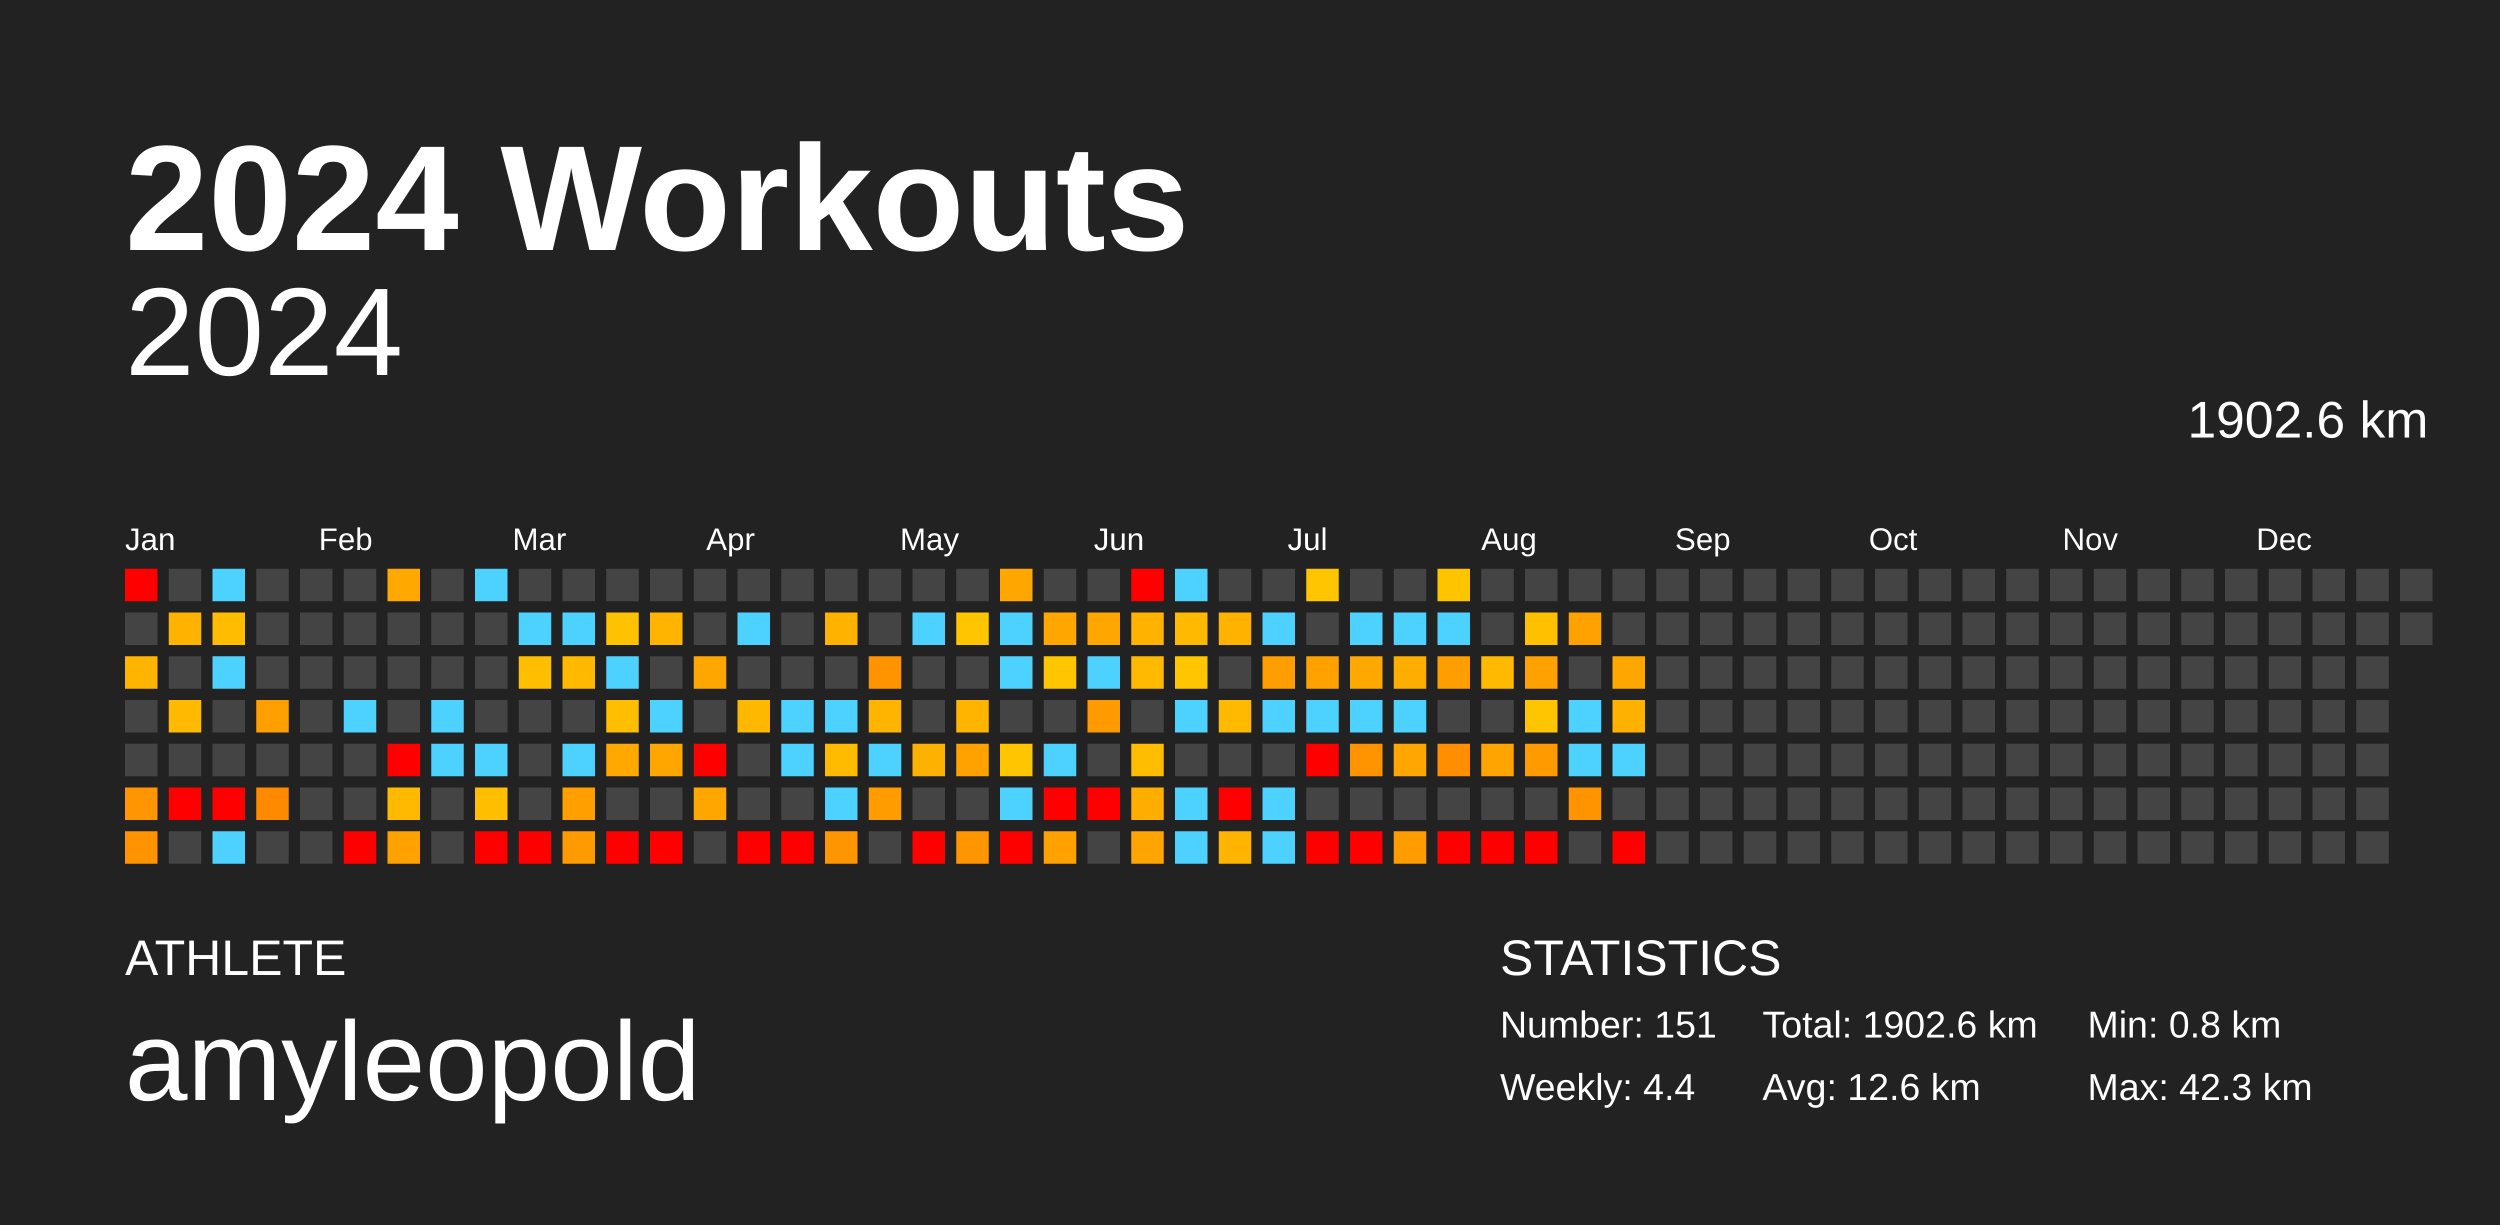
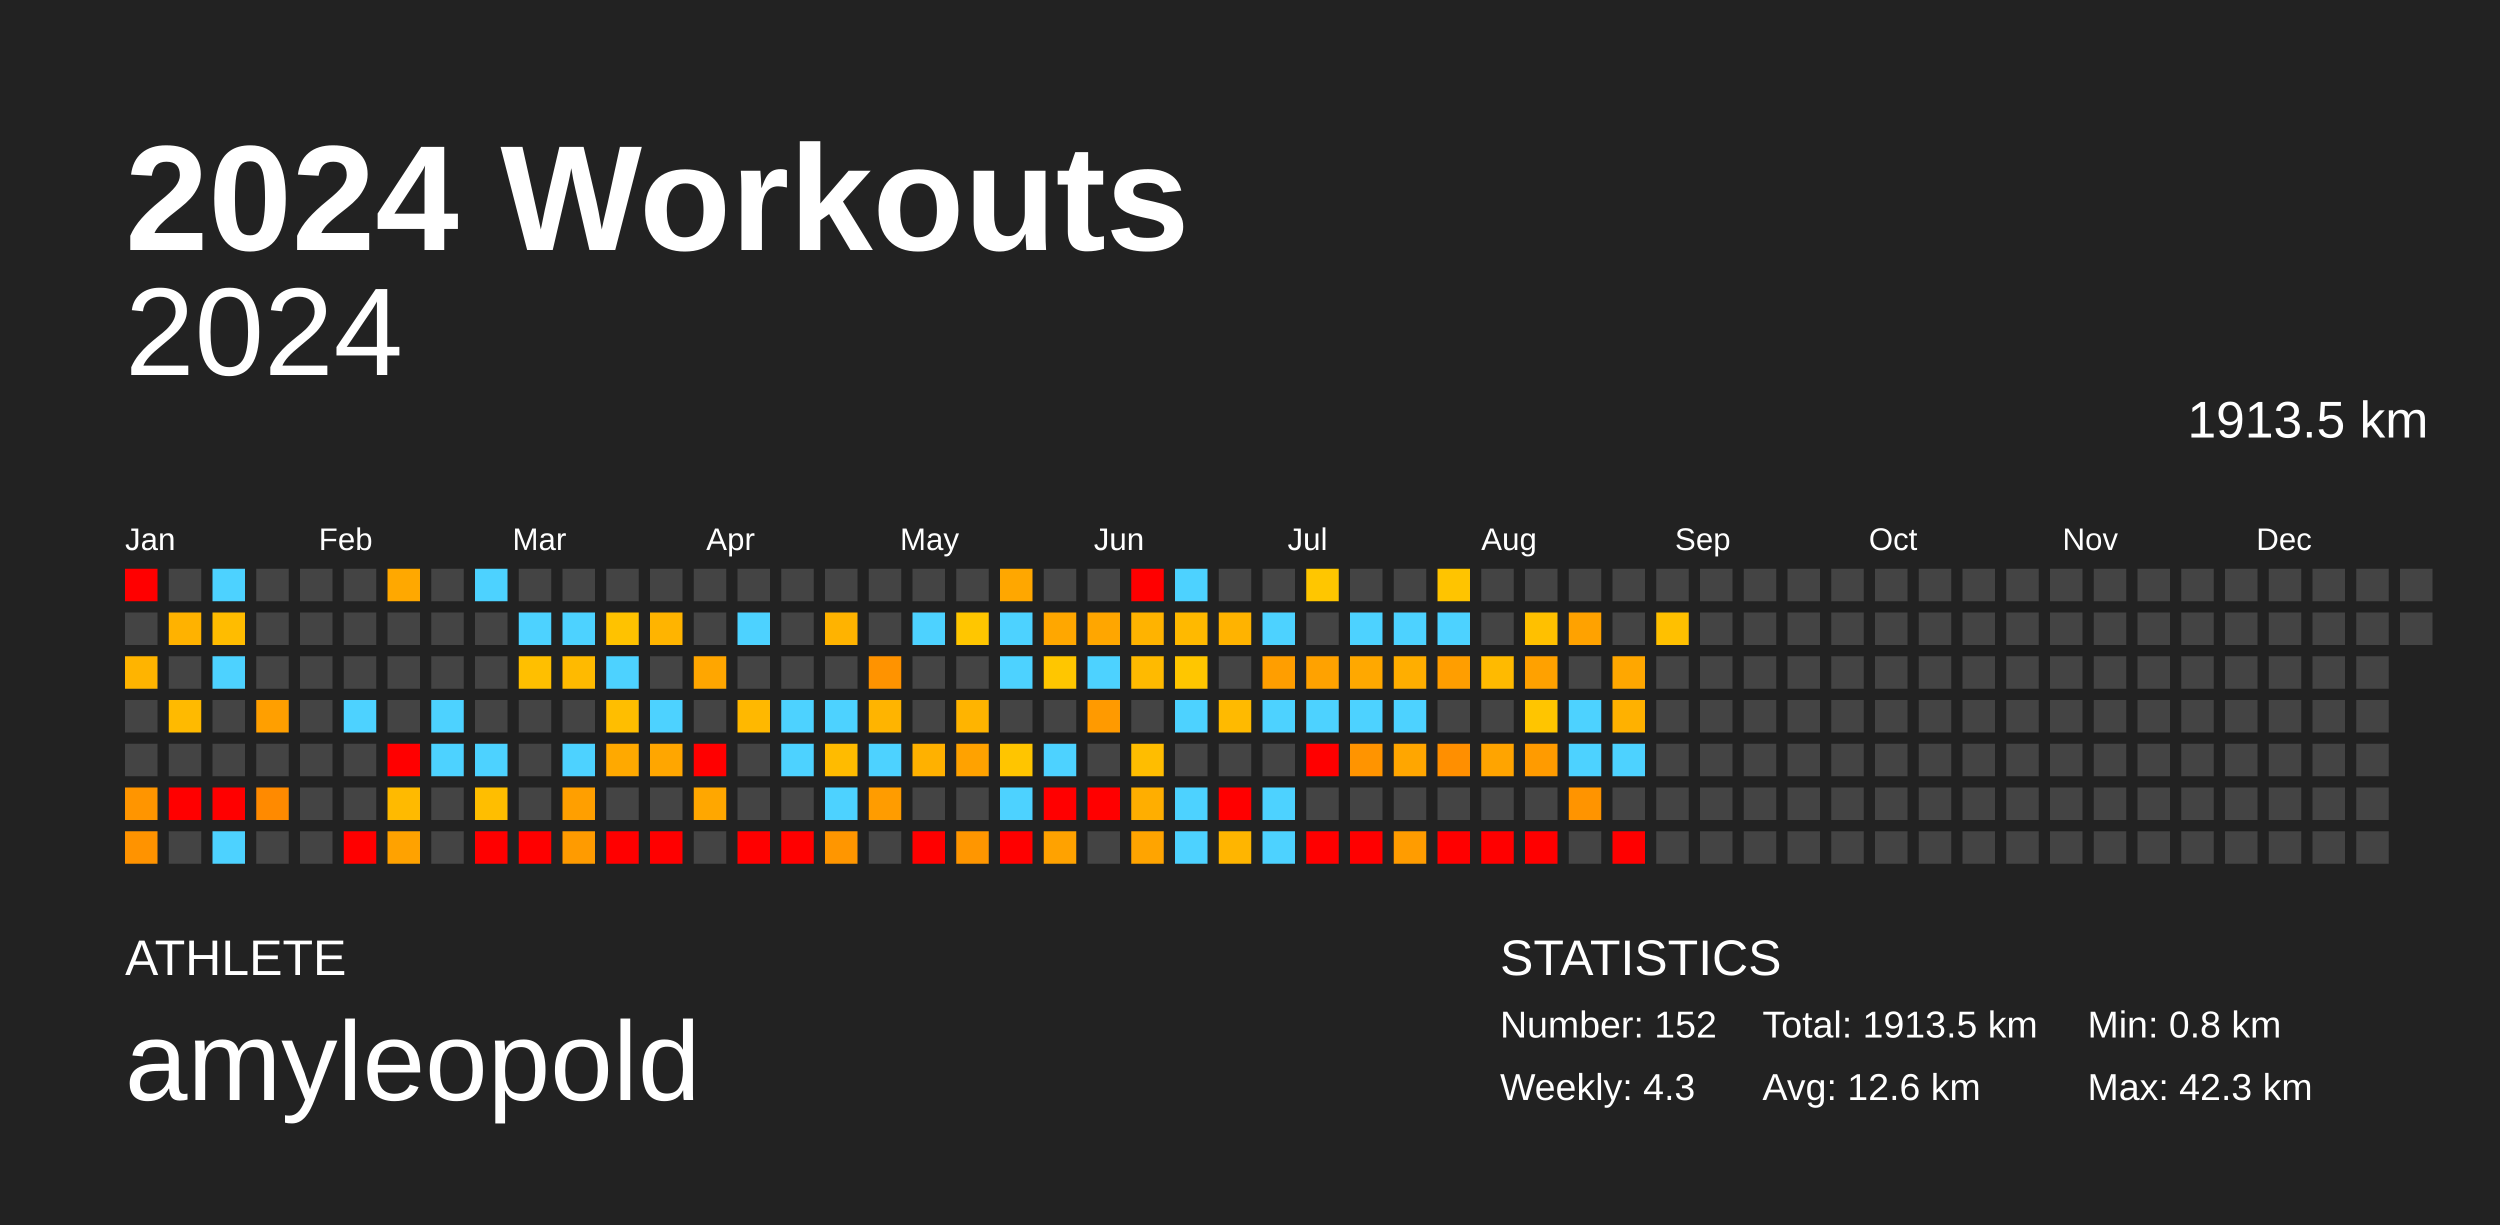
<svg xmlns="http://www.w3.org/2000/svg" baseProfile="full" height="98mm" version="1.1" viewBox="0,0,200,98" width="200mm">
  <defs />
  <rect fill="#222222" height="98" width="200" x="0" y="0" />
  <text fill="#FFFFFF" style="font-size:12px; font-family:Arial; font-weight:bold;" x="10" y="20">2024 Workouts</text>
  <text fill="#FFFFFF" style="font-size:4px; font-family:Arial" x="10" y="78">ATHLETE</text>
  <text fill="#FFFFFF" style="font-size:9px; font-family:Arial" x="10" y="88">amyleopold</text>
  <text fill="#FFFFFF" style="font-size:4px; font-family:Arial" x="120" y="78">STATISTICS</text>
-   <text fill="#FFFFFF" style="font-size:3px; font-family:Arial" x="120" y="83">Number: 151</text>
-   <text fill="#FFFFFF" style="font-size:3px; font-family:Arial" x="120" y="88">Weekly: 4.4</text>
-   <text fill="#FFFFFF" style="font-size:3px; font-family:Arial" x="141" y="83">Total: 1902.6 km</text>
+   <text fill="#FFFFFF" style="font-size:3px; font-family:Arial" x="120" y="83">Number: 152</text>
+   <text fill="#FFFFFF" style="font-size:3px; font-family:Arial" x="120" y="88">Weekly: 4.3</text>
+   <text fill="#FFFFFF" style="font-size:3px; font-family:Arial" x="141" y="83">Total: 1913.5 km</text>
  <text fill="#FFFFFF" style="font-size:3px; font-family:Arial" x="141" y="88">Avg: 12.6 km</text>
  <text fill="#FFFFFF" style="font-size:3px; font-family:Arial" x="167" y="83">Min: 0.8 km</text>
  <text fill="#FFFFFF" style="font-size:3px; font-family:Arial" x="167" y="88">Max: 42.3 km</text>
  <text alignment-baseline="hanging" fill="#FFFFFF" style="font-size:10.0px; font-family:Arial;" x="10" y="30">2024</text>
-   <text alignment-baseline="hanging" fill="#FFFFFF" style="font-size:4.125px; font-family:Arial;" x="175" y="35">1902.6 km</text>
+   <text alignment-baseline="hanging" fill="#FFFFFF" style="font-size:4.125px; font-family:Arial;" x="175" y="35">1913.5 km</text>
  <text fill="#FFFFFF" style="font-size:2.5px; font-family:Arial" x="10.0" y="44">Jan</text>
  <text fill="#FFFFFF" style="font-size:2.5px; font-family:Arial" x="25.5" y="44">Feb</text>
  <text fill="#FFFFFF" style="font-size:2.5px; font-family:Arial" x="41.0" y="44">Mar</text>
  <text fill="#FFFFFF" style="font-size:2.5px; font-family:Arial" x="56.5" y="44">Apr</text>
  <text fill="#FFFFFF" style="font-size:2.5px; font-family:Arial" x="72.0" y="44">May</text>
  <text fill="#FFFFFF" style="font-size:2.5px; font-family:Arial" x="87.5" y="44">Jun</text>
  <text fill="#FFFFFF" style="font-size:2.5px; font-family:Arial" x="103.0" y="44">Jul</text>
  <text fill="#FFFFFF" style="font-size:2.5px; font-family:Arial" x="118.5" y="44">Aug</text>
  <text fill="#FFFFFF" style="font-size:2.5px; font-family:Arial" x="134.0" y="44">Sep</text>
  <text fill="#FFFFFF" style="font-size:2.5px; font-family:Arial" x="149.5" y="44">Oct</text>
  <text fill="#FFFFFF" style="font-size:2.5px; font-family:Arial" x="165.0" y="44">Nov</text>
  <text fill="#FFFFFF" style="font-size:2.5px; font-family:Arial" x="180.5" y="44">Dec</text>
  <rect fill="red" height="2.6" width="2.6" x="10.0" y="45.5" />
  <rect fill="#444444" height="2.6" width="2.6" x="10.0" y="49.0" />
  <rect fill="#ffb400" height="2.6" width="2.6" x="10.0" y="52.5" />
  <rect fill="#444444" height="2.6" width="2.6" x="10.0" y="56.0" />
  <rect fill="#444444" height="2.6" width="2.6" x="10.0" y="59.5" />
  <rect fill="#ff9500" height="2.6" width="2.6" x="10.0" y="63.0" />
  <rect fill="#ff9300" height="2.6" width="2.6" x="10.0" y="66.5" />
  <rect fill="#444444" height="2.6" width="2.6" x="13.5" y="45.5" />
  <rect fill="#ffb200" height="2.6" width="2.6" x="13.5" y="49.0" />
  <rect fill="#444444" height="2.6" width="2.6" x="13.5" y="52.5" />
  <rect fill="#ffba00" height="2.6" width="2.6" x="13.5" y="56.0" />
  <rect fill="#444444" height="2.6" width="2.6" x="13.5" y="59.5" />
  <rect fill="red" height="2.6" width="2.6" x="13.5" y="63.0" />
  <rect fill="#444444" height="2.6" width="2.6" x="13.5" y="66.5" />
  <rect fill="#4dd2ff" height="2.6" width="2.6" x="17.0" y="45.5" />
  <rect fill="#ffbc00" height="2.6" width="2.6" x="17.0" y="49.0" />
  <rect fill="#4dd2ff" height="2.6" width="2.6" x="17.0" y="52.5" />
  <rect fill="#444444" height="2.6" width="2.6" x="17.0" y="56.0" />
  <rect fill="#444444" height="2.6" width="2.6" x="17.0" y="59.5" />
  <rect fill="red" height="2.6" width="2.6" x="17.0" y="63.0" />
  <rect fill="#4dd2ff" height="2.6" width="2.6" x="17.0" y="66.5" />
  <rect fill="#444444" height="2.6" width="2.6" x="20.5" y="45.5" />
  <rect fill="#444444" height="2.6" width="2.6" x="20.5" y="49.0" />
  <rect fill="#444444" height="2.6" width="2.6" x="20.5" y="52.5" />
  <rect fill="#ff9f00" height="2.6" width="2.6" x="20.5" y="56.0" />
  <rect fill="#444444" height="2.6" width="2.6" x="20.5" y="59.5" />
  <rect fill="#ff8a00" height="2.6" width="2.6" x="20.5" y="63.0" />
  <rect fill="#444444" height="2.6" width="2.6" x="20.5" y="66.5" />
  <rect fill="#444444" height="2.6" width="2.6" x="24.0" y="45.5" />
  <rect fill="#444444" height="2.6" width="2.6" x="24.0" y="49.0" />
  <rect fill="#444444" height="2.6" width="2.6" x="24.0" y="52.5" />
  <rect fill="#444444" height="2.6" width="2.6" x="24.0" y="56.0" />
  <rect fill="#444444" height="2.6" width="2.6" x="24.0" y="59.5" />
  <rect fill="#444444" height="2.6" width="2.6" x="24.0" y="63.0" />
  <rect fill="#444444" height="2.6" width="2.6" x="24.0" y="66.5" />
  <rect fill="#444444" height="2.6" width="2.6" x="27.5" y="45.5" />
  <rect fill="#444444" height="2.6" width="2.6" x="27.5" y="49.0" />
  <rect fill="#444444" height="2.6" width="2.6" x="27.5" y="52.5" />
  <rect fill="#4dd2ff" height="2.6" width="2.6" x="27.5" y="56.0" />
  <rect fill="#444444" height="2.6" width="2.6" x="27.5" y="59.5" />
  <rect fill="#444444" height="2.6" width="2.6" x="27.5" y="63.0" />
  <rect fill="red" height="2.6" width="2.6" x="27.5" y="66.5" />
  <rect fill="#ffa800" height="2.6" width="2.6" x="31.0" y="45.5" />
  <rect fill="#444444" height="2.6" width="2.6" x="31.0" y="49.0" />
  <rect fill="#444444" height="2.6" width="2.6" x="31.0" y="52.5" />
  <rect fill="#444444" height="2.6" width="2.6" x="31.0" y="56.0" />
  <rect fill="red" height="2.6" width="2.6" x="31.0" y="59.5" />
  <rect fill="#ffba00" height="2.6" width="2.6" x="31.0" y="63.0" />
  <rect fill="#ffa200" height="2.6" width="2.6" x="31.0" y="66.5" />
  <rect fill="#444444" height="2.6" width="2.6" x="34.5" y="45.5" />
  <rect fill="#444444" height="2.6" width="2.6" x="34.5" y="49.0" />
  <rect fill="#444444" height="2.6" width="2.6" x="34.5" y="52.5" />
  <rect fill="#4dd2ff" height="2.6" width="2.6" x="34.5" y="56.0" />
  <rect fill="#4dd2ff" height="2.6" width="2.6" x="34.5" y="59.5" />
  <rect fill="#444444" height="2.6" width="2.6" x="34.5" y="63.0" />
  <rect fill="#444444" height="2.6" width="2.6" x="34.5" y="66.5" />
  <rect fill="#4dd2ff" height="2.6" width="2.6" x="38.0" y="45.5" />
  <rect fill="#444444" height="2.6" width="2.6" x="38.0" y="49.0" />
  <rect fill="#444444" height="2.6" width="2.6" x="38.0" y="52.5" />
  <rect fill="#444444" height="2.6" width="2.6" x="38.0" y="56.0" />
  <rect fill="#4dd2ff" height="2.6" width="2.6" x="38.0" y="59.5" />
  <rect fill="#ffbe00" height="2.6" width="2.6" x="38.0" y="63.0" />
  <rect fill="red" height="2.6" width="2.6" x="38.0" y="66.5" />
  <rect fill="#444444" height="2.6" width="2.6" x="41.5" y="45.5" />
  <rect fill="#4dd2ff" height="2.6" width="2.6" x="41.5" y="49.0" />
  <rect fill="#ffbf00" height="2.6" width="2.6" x="41.5" y="52.5" />
  <rect fill="#444444" height="2.6" width="2.6" x="41.5" y="56.0" />
  <rect fill="#444444" height="2.6" width="2.6" x="41.5" y="59.5" />
  <rect fill="#444444" height="2.6" width="2.6" x="41.5" y="63.0" />
  <rect fill="red" height="2.6" width="2.6" x="41.5" y="66.5" />
  <rect fill="#444444" height="2.6" width="2.6" x="45.0" y="45.5" />
  <rect fill="#4dd2ff" height="2.6" width="2.6" x="45.0" y="49.0" />
  <rect fill="#ffba00" height="2.6" width="2.6" x="45.0" y="52.5" />
  <rect fill="#444444" height="2.6" width="2.6" x="45.0" y="56.0" />
  <rect fill="#4dd2ff" height="2.6" width="2.6" x="45.0" y="59.5" />
  <rect fill="#ff9f00" height="2.6" width="2.6" x="45.0" y="63.0" />
  <rect fill="#ff9b00" height="2.6" width="2.6" x="45.0" y="66.5" />
  <rect fill="#444444" height="2.6" width="2.6" x="48.5" y="45.5" />
  <rect fill="#ffc200" height="2.6" width="2.6" x="48.5" y="49.0" />
  <rect fill="#4dd2ff" height="2.6" width="2.6" x="48.5" y="52.5" />
  <rect fill="#ffbe00" height="2.6" width="2.6" x="48.5" y="56.0" />
  <rect fill="#ffa900" height="2.6" width="2.6" x="48.5" y="59.5" />
  <rect fill="#444444" height="2.6" width="2.6" x="48.5" y="63.0" />
  <rect fill="red" height="2.6" width="2.6" x="48.5" y="66.5" />
  <rect fill="#444444" height="2.6" width="2.6" x="52.0" y="45.5" />
  <rect fill="#ffb400" height="2.6" width="2.6" x="52.0" y="49.0" />
  <rect fill="#444444" height="2.6" width="2.6" x="52.0" y="52.5" />
  <rect fill="#4dd2ff" height="2.6" width="2.6" x="52.0" y="56.0" />
  <rect fill="#ffa600" height="2.6" width="2.6" x="52.0" y="59.5" />
  <rect fill="#444444" height="2.6" width="2.6" x="52.0" y="63.0" />
  <rect fill="red" height="2.6" width="2.6" x="52.0" y="66.5" />
  <rect fill="#444444" height="2.6" width="2.6" x="55.5" y="45.5" />
  <rect fill="#444444" height="2.6" width="2.6" x="55.5" y="49.0" />
  <rect fill="#ffa600" height="2.6" width="2.6" x="55.5" y="52.5" />
  <rect fill="#444444" height="2.6" width="2.6" x="55.5" y="56.0" />
  <rect fill="red" height="2.6" width="2.6" x="55.5" y="59.5" />
  <rect fill="#ffa700" height="2.6" width="2.6" x="55.5" y="63.0" />
  <rect fill="#444444" height="2.6" width="2.6" x="55.5" y="66.5" />
  <rect fill="#444444" height="2.6" width="2.6" x="59.0" y="45.5" />
  <rect fill="#4dd2ff" height="2.6" width="2.6" x="59.0" y="49.0" />
  <rect fill="#444444" height="2.6" width="2.6" x="59.0" y="52.5" />
  <rect fill="#ffb800" height="2.6" width="2.6" x="59.0" y="56.0" />
  <rect fill="#444444" height="2.6" width="2.6" x="59.0" y="59.5" />
  <rect fill="#444444" height="2.6" width="2.6" x="59.0" y="63.0" />
  <rect fill="red" height="2.6" width="2.6" x="59.0" y="66.5" />
  <rect fill="#444444" height="2.6" width="2.6" x="62.5" y="45.5" />
  <rect fill="#444444" height="2.6" width="2.6" x="62.5" y="49.0" />
  <rect fill="#444444" height="2.6" width="2.6" x="62.5" y="52.5" />
  <rect fill="#4dd2ff" height="2.6" width="2.6" x="62.5" y="56.0" />
  <rect fill="#4dd2ff" height="2.6" width="2.6" x="62.5" y="59.5" />
  <rect fill="#444444" height="2.6" width="2.6" x="62.5" y="63.0" />
  <rect fill="red" height="2.6" width="2.6" x="62.5" y="66.5" />
  <rect fill="#444444" height="2.6" width="2.6" x="66.0" y="45.5" />
  <rect fill="#ffb300" height="2.6" width="2.6" x="66.0" y="49.0" />
  <rect fill="#444444" height="2.6" width="2.6" x="66.0" y="52.5" />
  <rect fill="#4dd2ff" height="2.6" width="2.6" x="66.0" y="56.0" />
  <rect fill="#ffbb00" height="2.6" width="2.6" x="66.0" y="59.5" />
  <rect fill="#4dd2ff" height="2.6" width="2.6" x="66.0" y="63.0" />
  <rect fill="#ff9600" height="2.6" width="2.6" x="66.0" y="66.5" />
  <rect fill="#444444" height="2.6" width="2.6" x="69.5" y="45.5" />
  <rect fill="#444444" height="2.6" width="2.6" x="69.5" y="49.0" />
  <rect fill="#ff9300" height="2.6" width="2.6" x="69.5" y="52.5" />
  <rect fill="#ffb400" height="2.6" width="2.6" x="69.5" y="56.0" />
  <rect fill="#4dd2ff" height="2.6" width="2.6" x="69.5" y="59.5" />
  <rect fill="#ff9c00" height="2.6" width="2.6" x="69.5" y="63.0" />
  <rect fill="#444444" height="2.6" width="2.6" x="69.5" y="66.5" />
  <rect fill="#444444" height="2.6" width="2.6" x="73.0" y="45.5" />
  <rect fill="#4dd2ff" height="2.6" width="2.6" x="73.0" y="49.0" />
  <rect fill="#444444" height="2.6" width="2.6" x="73.0" y="52.5" />
  <rect fill="#444444" height="2.6" width="2.6" x="73.0" y="56.0" />
  <rect fill="#ffb100" height="2.6" width="2.6" x="73.0" y="59.5" />
  <rect fill="#444444" height="2.6" width="2.6" x="73.0" y="63.0" />
  <rect fill="red" height="2.6" width="2.6" x="73.0" y="66.5" />
  <rect fill="#444444" height="2.6" width="2.6" x="76.5" y="45.5" />
  <rect fill="#ffc600" height="2.6" width="2.6" x="76.5" y="49.0" />
  <rect fill="#444444" height="2.6" width="2.6" x="76.5" y="52.5" />
  <rect fill="#ffb400" height="2.6" width="2.6" x="76.5" y="56.0" />
  <rect fill="#ffa200" height="2.6" width="2.6" x="76.5" y="59.5" />
  <rect fill="#444444" height="2.6" width="2.6" x="76.5" y="63.0" />
  <rect fill="#ff9600" height="2.6" width="2.6" x="76.5" y="66.5" />
  <rect fill="#ffa700" height="2.6" width="2.6" x="80.0" y="45.5" />
  <rect fill="#4dd2ff" height="2.6" width="2.6" x="80.0" y="49.0" />
  <rect fill="#4dd2ff" height="2.6" width="2.6" x="80.0" y="52.5" />
  <rect fill="#444444" height="2.6" width="2.6" x="80.0" y="56.0" />
  <rect fill="#ffc500" height="2.6" width="2.6" x="80.0" y="59.5" />
  <rect fill="#4dd2ff" height="2.6" width="2.6" x="80.0" y="63.0" />
  <rect fill="red" height="2.6" width="2.6" x="80.0" y="66.5" />
  <rect fill="#444444" height="2.6" width="2.6" x="83.5" y="45.5" />
  <rect fill="#ffa700" height="2.6" width="2.6" x="83.5" y="49.0" />
  <rect fill="#ffc600" height="2.6" width="2.6" x="83.5" y="52.5" />
  <rect fill="#444444" height="2.6" width="2.6" x="83.5" y="56.0" />
  <rect fill="#4dd2ff" height="2.6" width="2.6" x="83.5" y="59.5" />
  <rect fill="red" height="2.6" width="2.6" x="83.5" y="63.0" />
  <rect fill="#ffa200" height="2.6" width="2.6" x="83.5" y="66.5" />
  <rect fill="#444444" height="2.6" width="2.6" x="87.0" y="45.5" />
  <rect fill="#ffa600" height="2.6" width="2.6" x="87.0" y="49.0" />
  <rect fill="#4dd2ff" height="2.6" width="2.6" x="87.0" y="52.5" />
  <rect fill="#ff9a00" height="2.6" width="2.6" x="87.0" y="56.0" />
  <rect fill="#444444" height="2.6" width="2.6" x="87.0" y="59.5" />
  <rect fill="red" height="2.6" width="2.6" x="87.0" y="63.0" />
  <rect fill="#444444" height="2.6" width="2.6" x="87.0" y="66.5" />
  <rect fill="red" height="2.6" width="2.6" x="90.5" y="45.5" />
  <rect fill="#ffb300" height="2.6" width="2.6" x="90.5" y="49.0" />
  <rect fill="#ffba00" height="2.6" width="2.6" x="90.5" y="52.5" />
  <rect fill="#444444" height="2.6" width="2.6" x="90.5" y="56.0" />
  <rect fill="#ffbd00" height="2.6" width="2.6" x="90.5" y="59.5" />
  <rect fill="#ffae00" height="2.6" width="2.6" x="90.5" y="63.0" />
  <rect fill="#ffa400" height="2.6" width="2.6" x="90.5" y="66.5" />
  <rect fill="#4dd2ff" height="2.6" width="2.6" x="94.0" y="45.5" />
  <rect fill="#ffb900" height="2.6" width="2.6" x="94.0" y="49.0" />
  <rect fill="#ffc600" height="2.6" width="2.6" x="94.0" y="52.5" />
  <rect fill="#4dd2ff" height="2.6" width="2.6" x="94.0" y="56.0" />
  <rect fill="#444444" height="2.6" width="2.6" x="94.0" y="59.5" />
  <rect fill="#4dd2ff" height="2.6" width="2.6" x="94.0" y="63.0" />
  <rect fill="#4dd2ff" height="2.6" width="2.6" x="94.0" y="66.5" />
  <rect fill="#444444" height="2.6" width="2.6" x="97.5" y="45.5" />
  <rect fill="#ffb300" height="2.6" width="2.6" x="97.5" y="49.0" />
  <rect fill="#444444" height="2.6" width="2.6" x="97.5" y="52.5" />
  <rect fill="#ffba00" height="2.6" width="2.6" x="97.5" y="56.0" />
  <rect fill="#444444" height="2.6" width="2.6" x="97.5" y="59.5" />
  <rect fill="red" height="2.6" width="2.6" x="97.5" y="63.0" />
  <rect fill="#ffb500" height="2.6" width="2.6" x="97.5" y="66.5" />
  <rect fill="#444444" height="2.6" width="2.6" x="101.0" y="45.5" />
  <rect fill="#4dd2ff" height="2.6" width="2.6" x="101.0" y="49.0" />
  <rect fill="#ff9e00" height="2.6" width="2.6" x="101.0" y="52.5" />
  <rect fill="#4dd2ff" height="2.6" width="2.6" x="101.0" y="56.0" />
  <rect fill="#444444" height="2.6" width="2.6" x="101.0" y="59.5" />
  <rect fill="#4dd2ff" height="2.6" width="2.6" x="101.0" y="63.0" />
  <rect fill="#4dd2ff" height="2.6" width="2.6" x="101.0" y="66.5" />
  <rect fill="#ffc600" height="2.6" width="2.6" x="104.5" y="45.5" />
  <rect fill="#444444" height="2.6" width="2.6" x="104.5" y="49.0" />
  <rect fill="#ffa200" height="2.6" width="2.6" x="104.5" y="52.5" />
  <rect fill="#4dd2ff" height="2.6" width="2.6" x="104.5" y="56.0" />
  <rect fill="red" height="2.6" width="2.6" x="104.5" y="59.5" />
  <rect fill="#444444" height="2.6" width="2.6" x="104.5" y="63.0" />
  <rect fill="red" height="2.6" width="2.6" x="104.5" y="66.5" />
  <rect fill="#444444" height="2.6" width="2.6" x="108.0" y="45.5" />
  <rect fill="#4dd2ff" height="2.6" width="2.6" x="108.0" y="49.0" />
  <rect fill="#ffa800" height="2.6" width="2.6" x="108.0" y="52.5" />
  <rect fill="#4dd2ff" height="2.6" width="2.6" x="108.0" y="56.0" />
  <rect fill="#ff9400" height="2.6" width="2.6" x="108.0" y="59.5" />
  <rect fill="#444444" height="2.6" width="2.6" x="108.0" y="63.0" />
  <rect fill="red" height="2.6" width="2.6" x="108.0" y="66.5" />
  <rect fill="#444444" height="2.6" width="2.6" x="111.5" y="45.5" />
  <rect fill="#4dd2ff" height="2.6" width="2.6" x="111.5" y="49.0" />
  <rect fill="#ffae00" height="2.6" width="2.6" x="111.5" y="52.5" />
  <rect fill="#4dd2ff" height="2.6" width="2.6" x="111.5" y="56.0" />
  <rect fill="#ffa600" height="2.6" width="2.6" x="111.5" y="59.5" />
  <rect fill="#444444" height="2.6" width="2.6" x="111.5" y="63.0" />
  <rect fill="#ff9c00" height="2.6" width="2.6" x="111.5" y="66.5" />
  <rect fill="#ffc400" height="2.6" width="2.6" x="115.0" y="45.5" />
  <rect fill="#4dd2ff" height="2.6" width="2.6" x="115.0" y="49.0" />
  <rect fill="#ff9e00" height="2.6" width="2.6" x="115.0" y="52.5" />
  <rect fill="#444444" height="2.6" width="2.6" x="115.0" y="56.0" />
  <rect fill="#ff8f00" height="2.6" width="2.6" x="115.0" y="59.5" />
  <rect fill="#444444" height="2.6" width="2.6" x="115.0" y="63.0" />
  <rect fill="red" height="2.6" width="2.6" x="115.0" y="66.5" />
  <rect fill="#444444" height="2.6" width="2.6" x="118.5" y="45.5" />
  <rect fill="#444444" height="2.6" width="2.6" x="118.5" y="49.0" />
  <rect fill="#ffba00" height="2.6" width="2.6" x="118.5" y="52.5" />
  <rect fill="#444444" height="2.6" width="2.6" x="118.5" y="56.0" />
  <rect fill="#ffa400" height="2.6" width="2.6" x="118.5" y="59.5" />
  <rect fill="#444444" height="2.6" width="2.6" x="118.5" y="63.0" />
  <rect fill="red" height="2.6" width="2.6" x="118.5" y="66.5" />
  <rect fill="#444444" height="2.6" width="2.6" x="122.0" y="45.5" />
  <rect fill="#ffc000" height="2.6" width="2.6" x="122.0" y="49.0" />
  <rect fill="#ffa100" height="2.6" width="2.6" x="122.0" y="52.5" />
  <rect fill="#ffc500" height="2.6" width="2.6" x="122.0" y="56.0" />
  <rect fill="#ff9b00" height="2.6" width="2.6" x="122.0" y="59.5" />
  <rect fill="#444444" height="2.6" width="2.6" x="122.0" y="63.0" />
  <rect fill="red" height="2.6" width="2.6" x="122.0" y="66.5" />
  <rect fill="#444444" height="2.6" width="2.6" x="125.5" y="45.5" />
  <rect fill="#ffa200" height="2.6" width="2.6" x="125.5" y="49.0" />
  <rect fill="#444444" height="2.6" width="2.6" x="125.5" y="52.5" />
  <rect fill="#4dd2ff" height="2.6" width="2.6" x="125.5" y="56.0" />
  <rect fill="#4dd2ff" height="2.6" width="2.6" x="125.5" y="59.5" />
  <rect fill="#ff9400" height="2.6" width="2.6" x="125.5" y="63.0" />
  <rect fill="#444444" height="2.6" width="2.6" x="125.5" y="66.5" />
  <rect fill="#444444" height="2.6" width="2.6" x="129.0" y="45.5" />
  <rect fill="#444444" height="2.6" width="2.6" x="129.0" y="49.0" />
  <rect fill="#ffa700" height="2.6" width="2.6" x="129.0" y="52.5" />
  <rect fill="#ffb100" height="2.6" width="2.6" x="129.0" y="56.0" />
  <rect fill="#4dd2ff" height="2.6" width="2.6" x="129.0" y="59.5" />
  <rect fill="#444444" height="2.6" width="2.6" x="129.0" y="63.0" />
  <rect fill="red" height="2.6" width="2.6" x="129.0" y="66.5" />
  <rect fill="#444444" height="2.6" width="2.6" x="132.5" y="45.5" />
-   <rect fill="#444444" height="2.6" width="2.6" x="132.5" y="49.0" />
+   <rect fill="#ffc000" height="2.6" width="2.6" x="132.5" y="49.0" />
  <rect fill="#444444" height="2.6" width="2.6" x="132.5" y="52.5" />
  <rect fill="#444444" height="2.6" width="2.6" x="132.5" y="56.0" />
  <rect fill="#444444" height="2.6" width="2.6" x="132.5" y="59.5" />
  <rect fill="#444444" height="2.6" width="2.6" x="132.5" y="63.0" />
  <rect fill="#444444" height="2.6" width="2.6" x="132.5" y="66.5" />
  <rect fill="#444444" height="2.6" width="2.6" x="136.0" y="45.5" />
  <rect fill="#444444" height="2.6" width="2.6" x="136.0" y="49.0" />
  <rect fill="#444444" height="2.6" width="2.6" x="136.0" y="52.5" />
  <rect fill="#444444" height="2.6" width="2.6" x="136.0" y="56.0" />
  <rect fill="#444444" height="2.6" width="2.6" x="136.0" y="59.5" />
  <rect fill="#444444" height="2.6" width="2.6" x="136.0" y="63.0" />
  <rect fill="#444444" height="2.6" width="2.6" x="136.0" y="66.5" />
  <rect fill="#444444" height="2.6" width="2.6" x="139.5" y="45.5" />
  <rect fill="#444444" height="2.6" width="2.6" x="139.5" y="49.0" />
  <rect fill="#444444" height="2.6" width="2.6" x="139.5" y="52.5" />
  <rect fill="#444444" height="2.6" width="2.6" x="139.5" y="56.0" />
  <rect fill="#444444" height="2.6" width="2.6" x="139.5" y="59.5" />
  <rect fill="#444444" height="2.6" width="2.6" x="139.5" y="63.0" />
  <rect fill="#444444" height="2.6" width="2.6" x="139.5" y="66.5" />
  <rect fill="#444444" height="2.6" width="2.6" x="143.0" y="45.5" />
  <rect fill="#444444" height="2.6" width="2.6" x="143.0" y="49.0" />
  <rect fill="#444444" height="2.6" width="2.6" x="143.0" y="52.5" />
  <rect fill="#444444" height="2.6" width="2.6" x="143.0" y="56.0" />
  <rect fill="#444444" height="2.6" width="2.6" x="143.0" y="59.5" />
  <rect fill="#444444" height="2.6" width="2.6" x="143.0" y="63.0" />
  <rect fill="#444444" height="2.6" width="2.6" x="143.0" y="66.5" />
  <rect fill="#444444" height="2.6" width="2.6" x="146.5" y="45.5" />
  <rect fill="#444444" height="2.6" width="2.6" x="146.5" y="49.0" />
  <rect fill="#444444" height="2.6" width="2.6" x="146.5" y="52.5" />
  <rect fill="#444444" height="2.6" width="2.6" x="146.5" y="56.0" />
  <rect fill="#444444" height="2.6" width="2.6" x="146.5" y="59.5" />
  <rect fill="#444444" height="2.6" width="2.6" x="146.5" y="63.0" />
  <rect fill="#444444" height="2.6" width="2.6" x="146.5" y="66.5" />
  <rect fill="#444444" height="2.6" width="2.6" x="150.0" y="45.5" />
  <rect fill="#444444" height="2.6" width="2.6" x="150.0" y="49.0" />
  <rect fill="#444444" height="2.6" width="2.6" x="150.0" y="52.5" />
  <rect fill="#444444" height="2.6" width="2.6" x="150.0" y="56.0" />
  <rect fill="#444444" height="2.6" width="2.6" x="150.0" y="59.5" />
  <rect fill="#444444" height="2.6" width="2.6" x="150.0" y="63.0" />
  <rect fill="#444444" height="2.6" width="2.6" x="150.0" y="66.5" />
  <rect fill="#444444" height="2.6" width="2.6" x="153.5" y="45.5" />
  <rect fill="#444444" height="2.6" width="2.6" x="153.5" y="49.0" />
  <rect fill="#444444" height="2.6" width="2.6" x="153.5" y="52.5" />
  <rect fill="#444444" height="2.6" width="2.6" x="153.5" y="56.0" />
  <rect fill="#444444" height="2.6" width="2.6" x="153.5" y="59.5" />
  <rect fill="#444444" height="2.6" width="2.6" x="153.5" y="63.0" />
  <rect fill="#444444" height="2.6" width="2.6" x="153.5" y="66.5" />
  <rect fill="#444444" height="2.6" width="2.6" x="157.0" y="45.5" />
  <rect fill="#444444" height="2.6" width="2.6" x="157.0" y="49.0" />
  <rect fill="#444444" height="2.6" width="2.6" x="157.0" y="52.5" />
  <rect fill="#444444" height="2.6" width="2.6" x="157.0" y="56.0" />
  <rect fill="#444444" height="2.6" width="2.6" x="157.0" y="59.5" />
  <rect fill="#444444" height="2.6" width="2.6" x="157.0" y="63.0" />
  <rect fill="#444444" height="2.6" width="2.6" x="157.0" y="66.5" />
  <rect fill="#444444" height="2.6" width="2.6" x="160.5" y="45.5" />
  <rect fill="#444444" height="2.6" width="2.6" x="160.5" y="49.0" />
  <rect fill="#444444" height="2.6" width="2.6" x="160.5" y="52.5" />
  <rect fill="#444444" height="2.6" width="2.6" x="160.5" y="56.0" />
  <rect fill="#444444" height="2.6" width="2.6" x="160.5" y="59.5" />
  <rect fill="#444444" height="2.6" width="2.6" x="160.5" y="63.0" />
  <rect fill="#444444" height="2.6" width="2.6" x="160.5" y="66.5" />
  <rect fill="#444444" height="2.6" width="2.6" x="164.0" y="45.5" />
  <rect fill="#444444" height="2.6" width="2.6" x="164.0" y="49.0" />
  <rect fill="#444444" height="2.6" width="2.6" x="164.0" y="52.5" />
  <rect fill="#444444" height="2.6" width="2.6" x="164.0" y="56.0" />
  <rect fill="#444444" height="2.6" width="2.6" x="164.0" y="59.5" />
  <rect fill="#444444" height="2.6" width="2.6" x="164.0" y="63.0" />
  <rect fill="#444444" height="2.6" width="2.6" x="164.0" y="66.5" />
  <rect fill="#444444" height="2.6" width="2.6" x="167.5" y="45.5" />
  <rect fill="#444444" height="2.6" width="2.6" x="167.5" y="49.0" />
  <rect fill="#444444" height="2.6" width="2.6" x="167.5" y="52.5" />
  <rect fill="#444444" height="2.6" width="2.6" x="167.5" y="56.0" />
  <rect fill="#444444" height="2.6" width="2.6" x="167.5" y="59.5" />
  <rect fill="#444444" height="2.6" width="2.6" x="167.5" y="63.0" />
  <rect fill="#444444" height="2.6" width="2.6" x="167.5" y="66.5" />
  <rect fill="#444444" height="2.6" width="2.6" x="171.0" y="45.5" />
  <rect fill="#444444" height="2.6" width="2.6" x="171.0" y="49.0" />
  <rect fill="#444444" height="2.6" width="2.6" x="171.0" y="52.5" />
  <rect fill="#444444" height="2.6" width="2.6" x="171.0" y="56.0" />
  <rect fill="#444444" height="2.6" width="2.6" x="171.0" y="59.5" />
  <rect fill="#444444" height="2.6" width="2.6" x="171.0" y="63.0" />
  <rect fill="#444444" height="2.6" width="2.6" x="171.0" y="66.5" />
  <rect fill="#444444" height="2.6" width="2.6" x="174.5" y="45.5" />
  <rect fill="#444444" height="2.6" width="2.6" x="174.5" y="49.0" />
  <rect fill="#444444" height="2.6" width="2.6" x="174.5" y="52.5" />
  <rect fill="#444444" height="2.6" width="2.6" x="174.5" y="56.0" />
  <rect fill="#444444" height="2.6" width="2.6" x="174.5" y="59.5" />
  <rect fill="#444444" height="2.6" width="2.6" x="174.5" y="63.0" />
  <rect fill="#444444" height="2.6" width="2.6" x="174.5" y="66.5" />
  <rect fill="#444444" height="2.6" width="2.6" x="178.0" y="45.5" />
  <rect fill="#444444" height="2.6" width="2.6" x="178.0" y="49.0" />
  <rect fill="#444444" height="2.6" width="2.6" x="178.0" y="52.5" />
  <rect fill="#444444" height="2.6" width="2.6" x="178.0" y="56.0" />
  <rect fill="#444444" height="2.6" width="2.6" x="178.0" y="59.5" />
  <rect fill="#444444" height="2.6" width="2.6" x="178.0" y="63.0" />
  <rect fill="#444444" height="2.6" width="2.6" x="178.0" y="66.5" />
  <rect fill="#444444" height="2.6" width="2.6" x="181.5" y="45.5" />
  <rect fill="#444444" height="2.6" width="2.6" x="181.5" y="49.0" />
  <rect fill="#444444" height="2.6" width="2.6" x="181.5" y="52.5" />
  <rect fill="#444444" height="2.6" width="2.6" x="181.5" y="56.0" />
  <rect fill="#444444" height="2.6" width="2.6" x="181.5" y="59.5" />
  <rect fill="#444444" height="2.6" width="2.6" x="181.5" y="63.0" />
  <rect fill="#444444" height="2.6" width="2.6" x="181.5" y="66.5" />
  <rect fill="#444444" height="2.6" width="2.6" x="185.0" y="45.5" />
  <rect fill="#444444" height="2.6" width="2.6" x="185.0" y="49.0" />
  <rect fill="#444444" height="2.6" width="2.6" x="185.0" y="52.5" />
  <rect fill="#444444" height="2.6" width="2.6" x="185.0" y="56.0" />
  <rect fill="#444444" height="2.6" width="2.6" x="185.0" y="59.5" />
  <rect fill="#444444" height="2.6" width="2.6" x="185.0" y="63.0" />
  <rect fill="#444444" height="2.6" width="2.6" x="185.0" y="66.5" />
  <rect fill="#444444" height="2.6" width="2.6" x="188.5" y="45.5" />
  <rect fill="#444444" height="2.6" width="2.6" x="188.5" y="49.0" />
  <rect fill="#444444" height="2.6" width="2.6" x="188.5" y="52.5" />
  <rect fill="#444444" height="2.6" width="2.6" x="188.5" y="56.0" />
  <rect fill="#444444" height="2.6" width="2.6" x="188.5" y="59.5" />
  <rect fill="#444444" height="2.6" width="2.6" x="188.5" y="63.0" />
  <rect fill="#444444" height="2.6" width="2.6" x="188.5" y="66.5" />
  <rect fill="#444444" height="2.6" width="2.6" x="192.0" y="45.5" />
  <rect fill="#444444" height="2.6" width="2.6" x="192.0" y="49.0" />
</svg>
